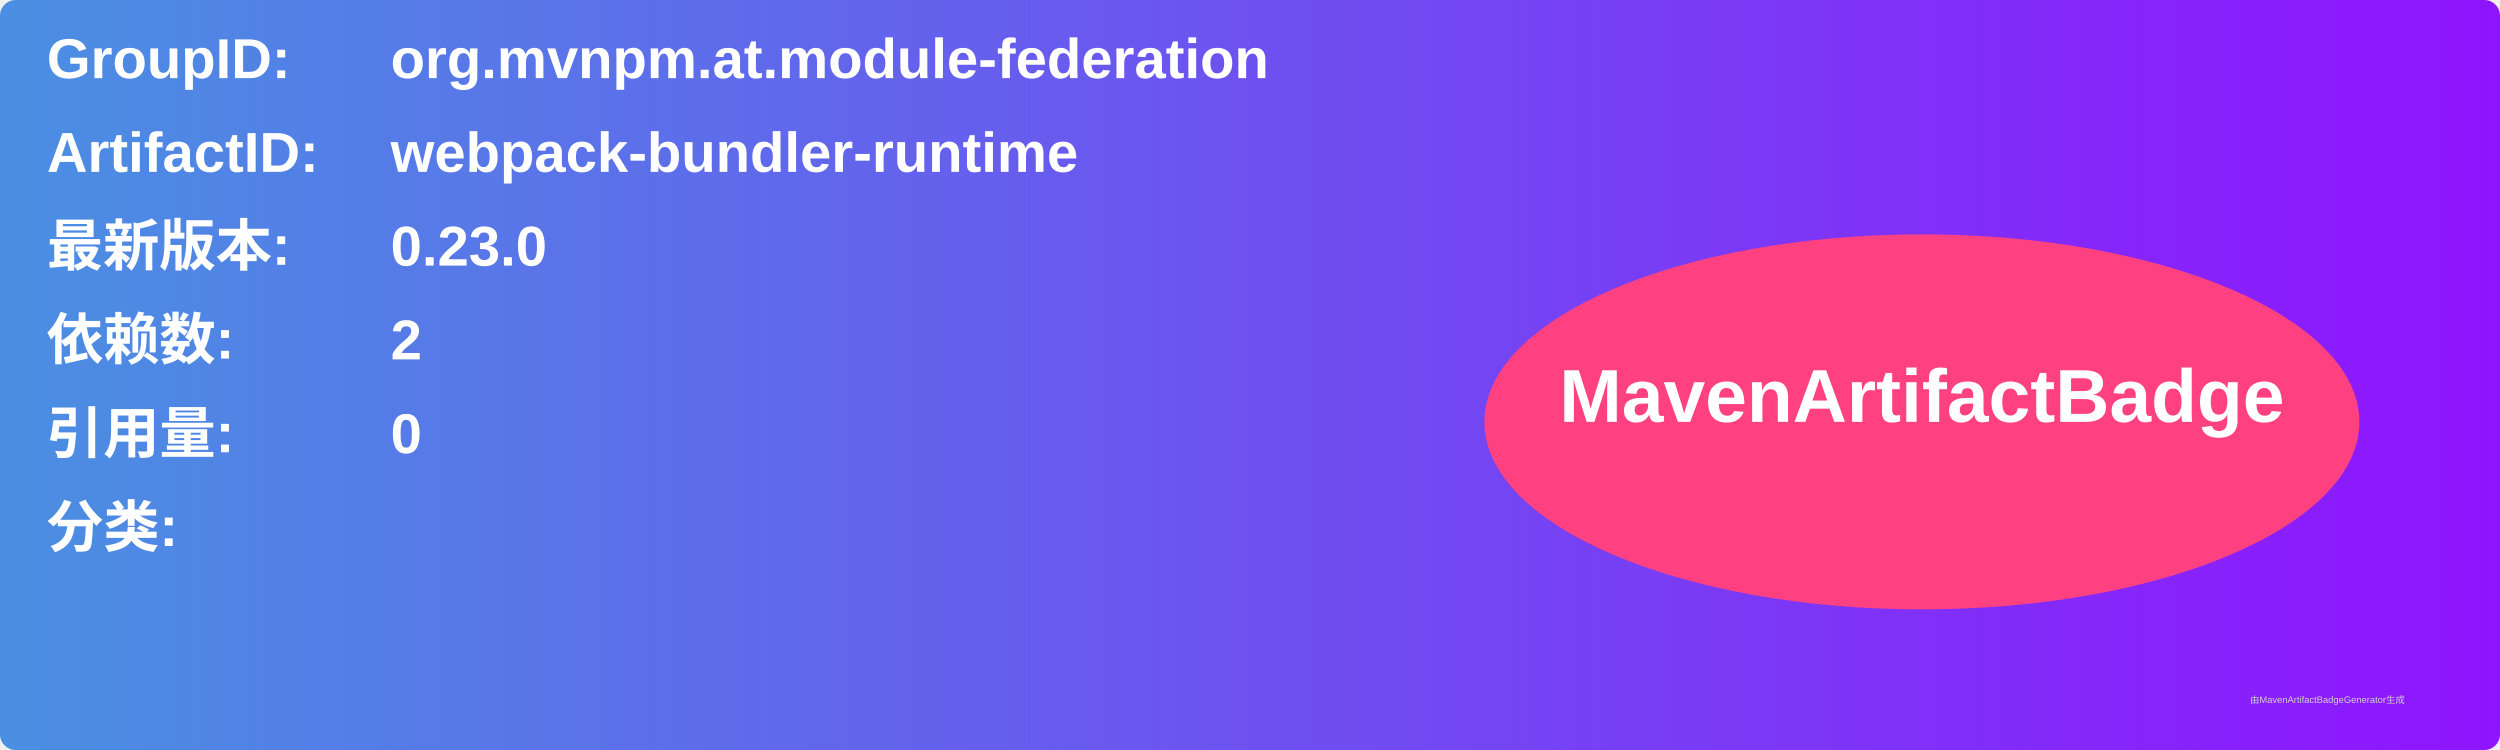
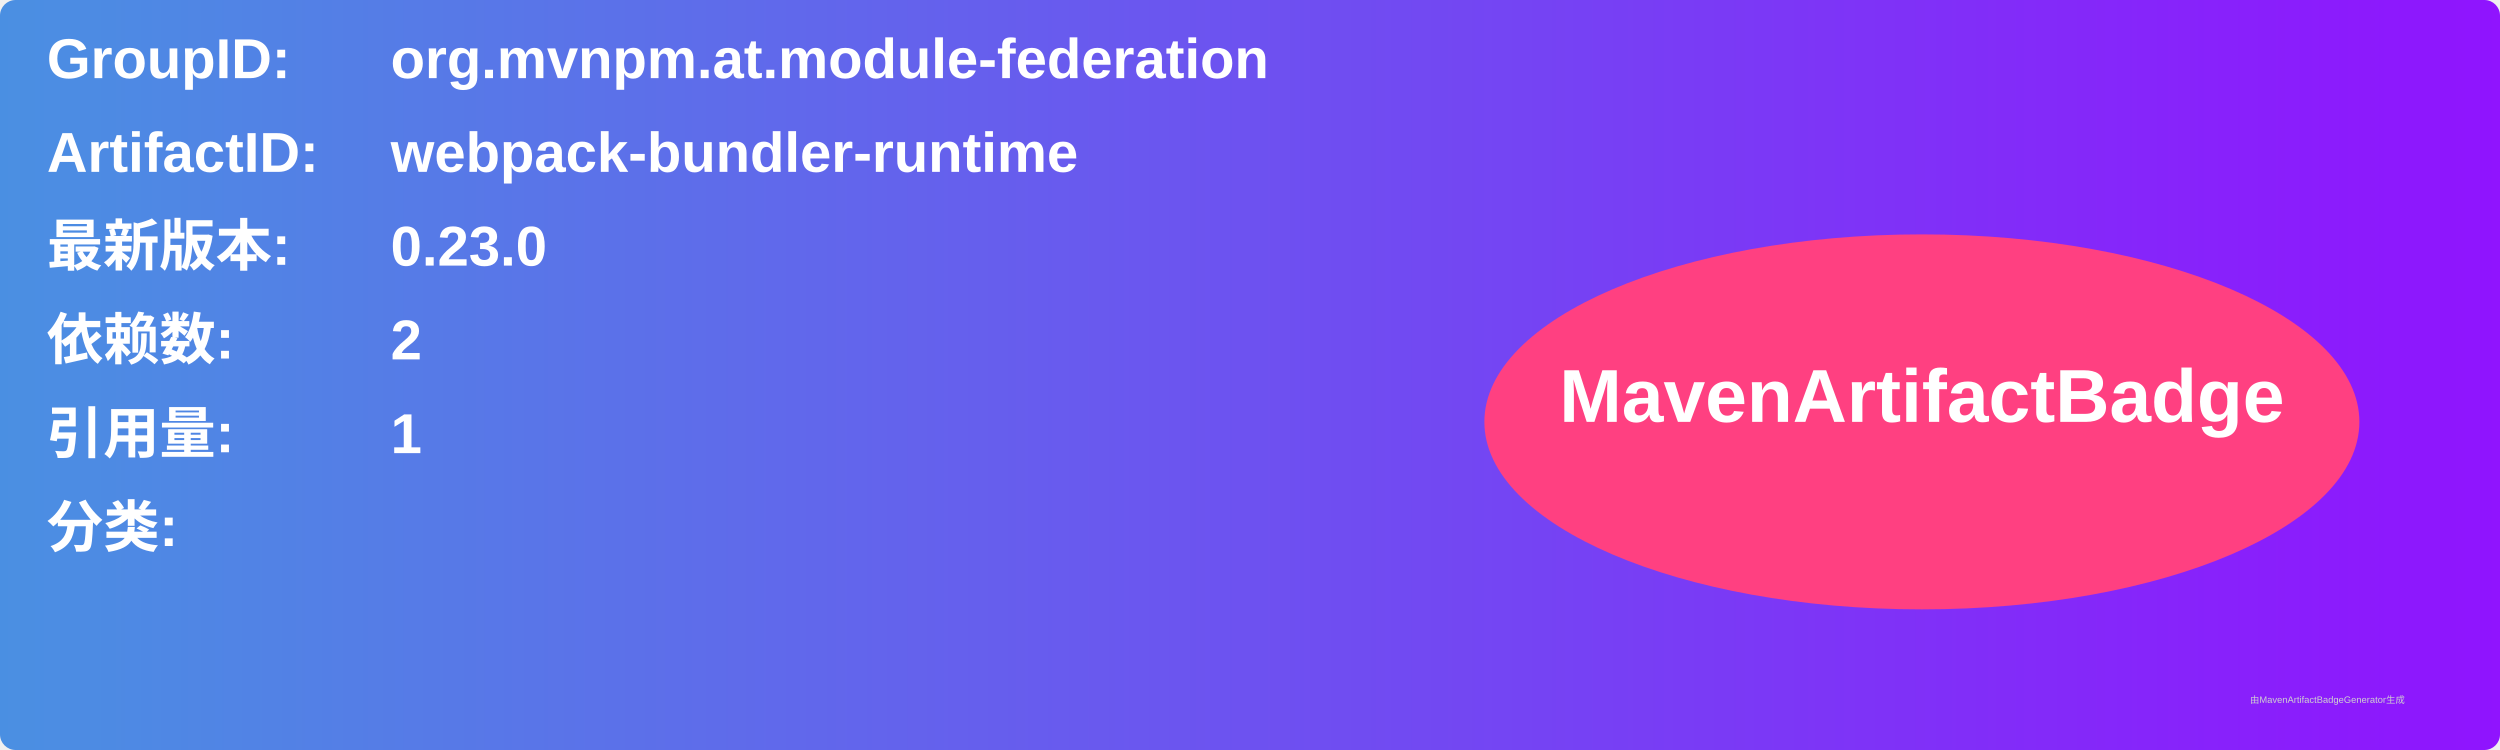
<svg xmlns="http://www.w3.org/2000/svg" width="800" height="240" viewBox="0 0 800 240">
  <linearGradient id="grad" x1="0%" y1="0%" x2="100%" y2="0%">
    <stop offset="0%" stop-color="#4a90e2" />
    <stop offset="100%" stop-color="#9013fe" />
  </linearGradient>
  <rect width="100%" height="100%" rx="5" ry="5" fill="url(#grad)" />
  <g transform="translate(15, 15)">
    <text x="0" y="10" font-family="Arial" font-size="18" fill="white" font-weight="bold" width="260">GroupID:</text>
    <text x="110" y="10" font-family="Arial" font-size="18" fill="white" font-weight="bold" width="460">org.mvnpm.at.module-federation</text>
    <text x="0" y="40" font-family="Arial" font-size="18" fill="white" font-weight="bold" width="260">ArtifactID:</text>
    <text x="110" y="40" font-family="Arial" font-size="18" fill="white" font-weight="bold" width="460">webpack-bundler-runtime</text>
    <text x="0" y="70" font-family="Arial" font-size="18" fill="white" font-weight="bold">最新版本:</text>
    <text x="110" y="70" font-family="Arial" font-size="18" fill="white" font-weight="bold">
      <tspan font-weight="bold">0.23.0</tspan>
    </text>
    <text x="0" y="100" font-family="Arial" font-size="18" fill="white" font-weight="bold">依赖数: </text>
    <text x="110" y="100" font-family="Arial" font-size="18" fill="white">
      <tspan font-weight="bold">2</tspan>
    </text>
    <text x="0" y="130" font-family="Arial" font-size="18" fill="white" font-weight="bold">引用量: </text>
    <text x="110" y="130" font-family="Arial" font-size="18" fill="white">
-       <tspan font-weight="bold">0</tspan>
+       <tspan font-weight="bold">1</tspan>
    </text>
    <text x="0" y="160" font-family="Arial" font-size="18" fill="white" font-weight="bold">分类:</text>
    <text x="10" y="190" font-family="Arial" font-size="10" fill="white">
      <tspan font-weight="bold" />
    </text>
    <ellipse cx="600" cy="120" rx="140" ry="60" fill="#ff4081" />
    <text x="600" y="120" text-anchor="middle" font-family="Arial" font-size="24" fill="white" font-weight="bold">MavenArtifactBadge</text>
  </g>
  <text x="720" y="225" font-family="Arial" font-size="3" fill="#d0d0d0">由MavenArtifactBadgeGenerator生成</text>
</svg>
